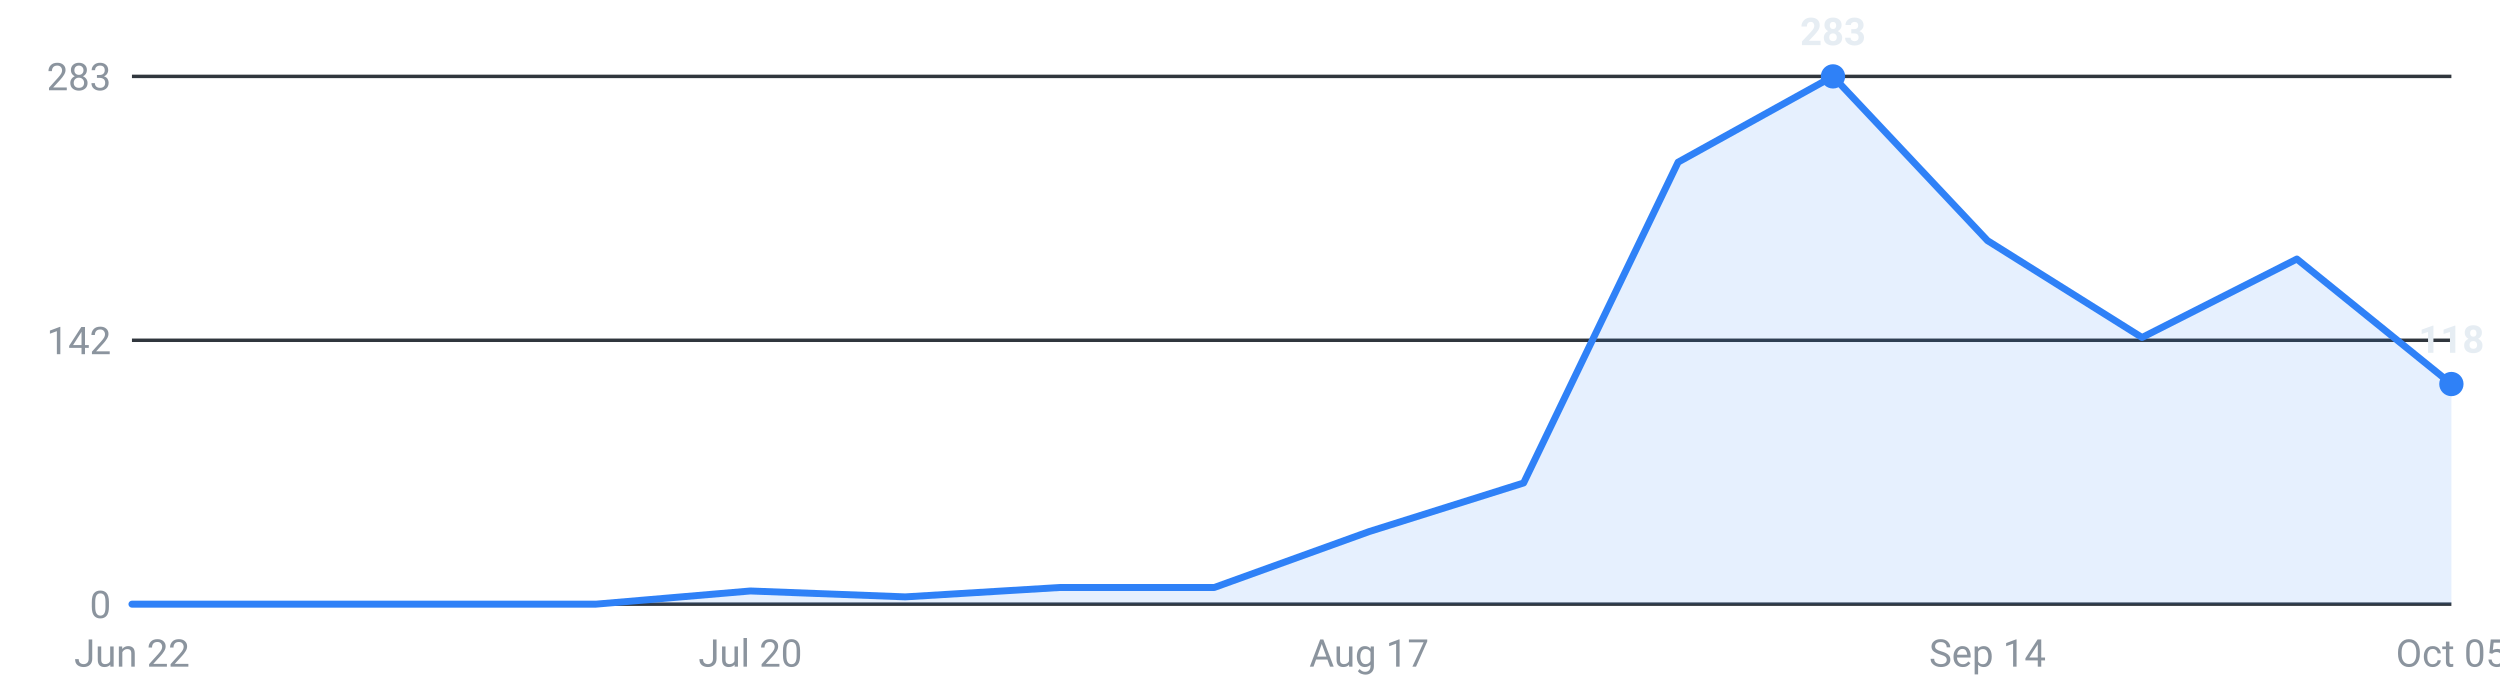
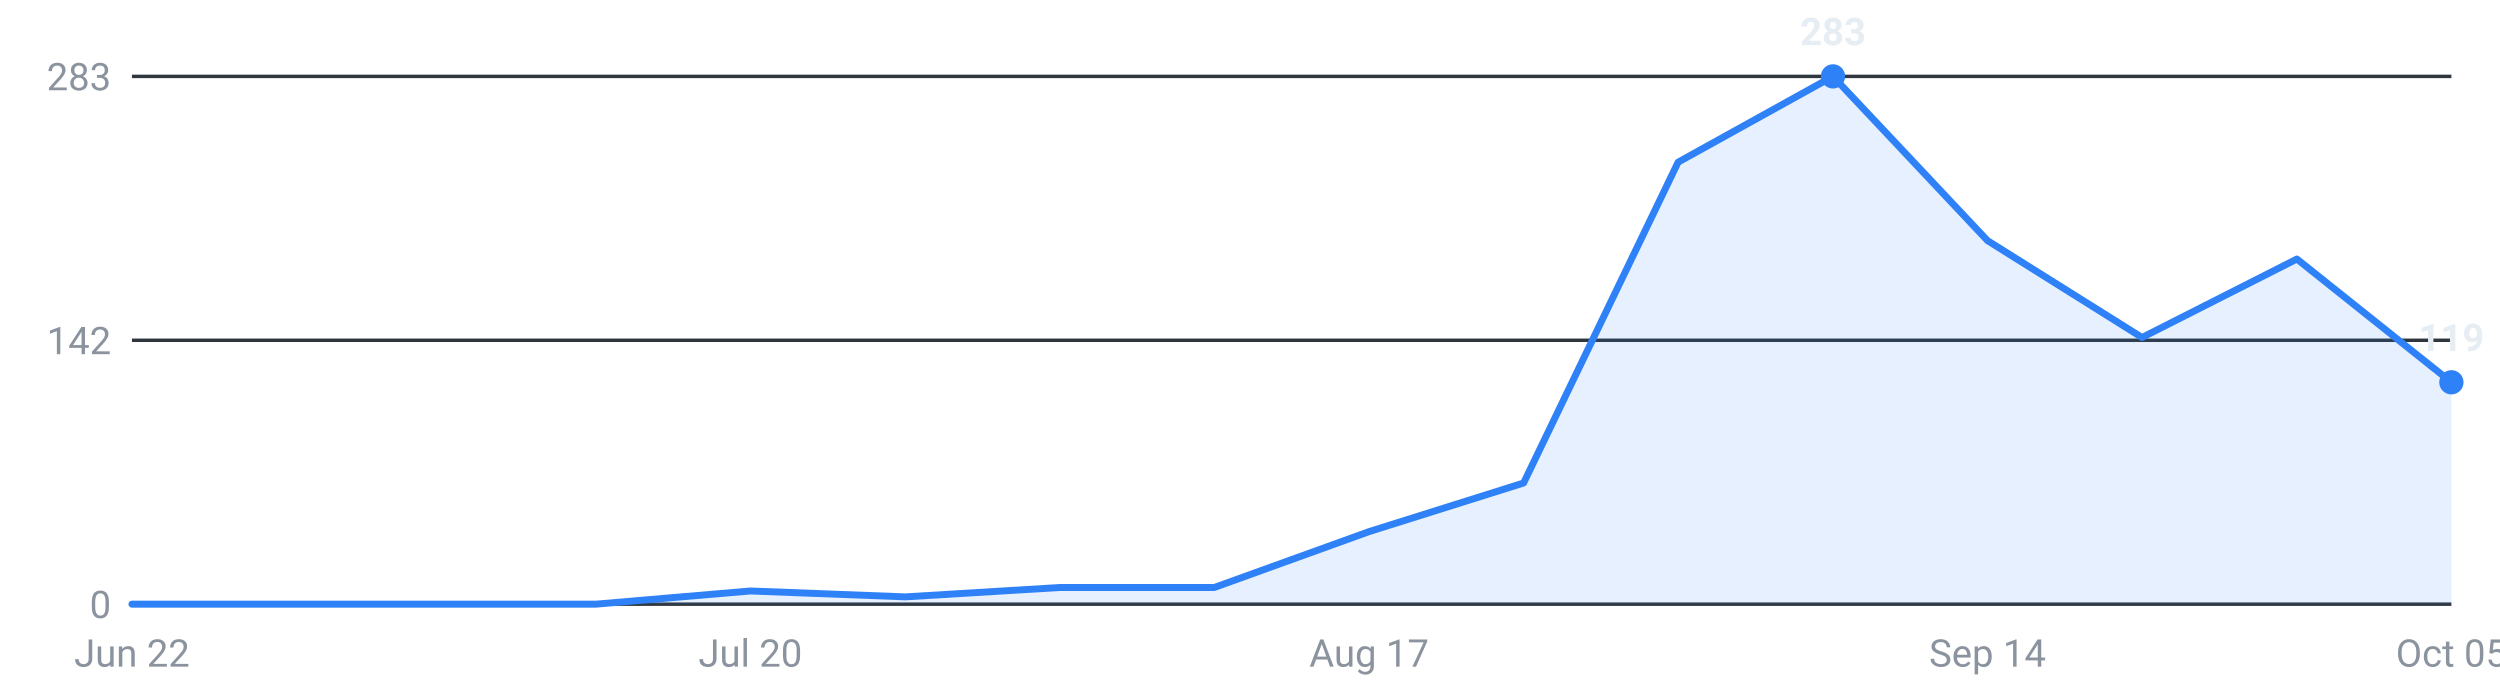
<svg xmlns="http://www.w3.org/2000/svg" viewBox="0 0 720 200" width="720" height="200" role="img" aria-label="Internships posted per week, last 16 weeks">
  <g font-family="-apple-system,Segoe UI,Roboto,sans-serif" font-size="11">
    <line x1="38" y1="174.0" x2="706" y2="174.0" stroke="#30363d" stroke-width="1" />
    <text x="32" y="178.0" text-anchor="end" fill="#8b949e">0</text>
    <line x1="38" y1="98.0" x2="706" y2="98.0" stroke="#30363d" stroke-width="1" />
    <text x="32" y="102.0" text-anchor="end" fill="#8b949e">142</text>
    <line x1="38" y1="22.0" x2="706" y2="22.0" stroke="#30363d" stroke-width="1" />
    <text x="32" y="26.0" text-anchor="end" fill="#8b949e">283</text>
-     <path d="M38.0,174 L38.0,174.0 L82.5,174.0 L127.1,174.0 L171.6,174.0 L216.1,170.2 L260.7,171.9 L305.2,169.2 L349.7,169.2 L394.3,153.1 L438.8,139.1 L483.3,46.7 L527.9,22.0 L572.4,69.3 L616.9,97.2 L661.5,74.6 L706.0,110.6 L706.0,174 Z" fill="#2f81f7" fill-opacity="0.12" />
-     <polyline points="38.0,174.0 82.5,174.0 127.1,174.0 171.6,174.0 216.1,170.2 260.7,171.9 305.2,169.2 349.7,169.2 394.3,153.1 438.8,139.1 483.3,46.7 527.9,22.0 572.4,69.3 616.9,97.2 661.5,74.6 706.0,110.6" fill="none" stroke="#2f81f7" stroke-width="2" stroke-linejoin="round" stroke-linecap="round" />
+     <path d="M38.0,174 L38.0,174.0 L82.5,174.0 L127.1,174.0 L171.6,174.0 L216.1,170.2 L260.7,171.9 L305.2,169.2 L349.7,169.2 L394.3,153.1 L438.8,139.1 L483.3,46.7 L527.9,22.0 L572.4,69.3 L616.9,97.2 L661.5,74.6 L706.0,110.1 L706.0,174 Z" fill="#2f81f7" fill-opacity="0.12" />
+     <polyline points="38.0,174.0 82.5,174.0 127.1,174.0 171.6,174.0 216.1,170.2 260.7,171.9 305.2,169.2 349.7,169.2 394.3,153.1 438.8,139.1 483.3,46.7 527.9,22.0 572.4,69.3 616.9,97.2 661.5,74.6 706.0,110.1" fill="none" stroke="#2f81f7" stroke-width="2" stroke-linejoin="round" stroke-linecap="round" />
    <circle cx="527.9" cy="22.0" r="3.5" fill="#2f81f7" />
    <text x="527.9" y="13.0" text-anchor="middle" fill="#e6edf3" font-weight="600">283</text>
-     <circle cx="706.0" cy="110.6" r="3.5" fill="#2f81f7" />
-     <text x="706.0" y="101.6" text-anchor="middle" fill="#e6edf3" font-weight="600">118</text>
+     <circle cx="706.0" cy="110.1" r="3.5" fill="#2f81f7" />
+     <text x="706.0" y="101.1" text-anchor="middle" fill="#e6edf3" font-weight="600">119</text>
    <text x="38.0" y="192" text-anchor="middle" fill="#8b949e">Jun 22</text>
    <text x="216.1" y="192" text-anchor="middle" fill="#8b949e">Jul 20</text>
    <text x="394.3" y="192" text-anchor="middle" fill="#8b949e">Aug 17</text>
    <text x="572.4" y="192" text-anchor="middle" fill="#8b949e">Sep 14</text>
    <text x="706.0" y="192" text-anchor="middle" fill="#8b949e">Oct 05</text>
  </g>
</svg>
